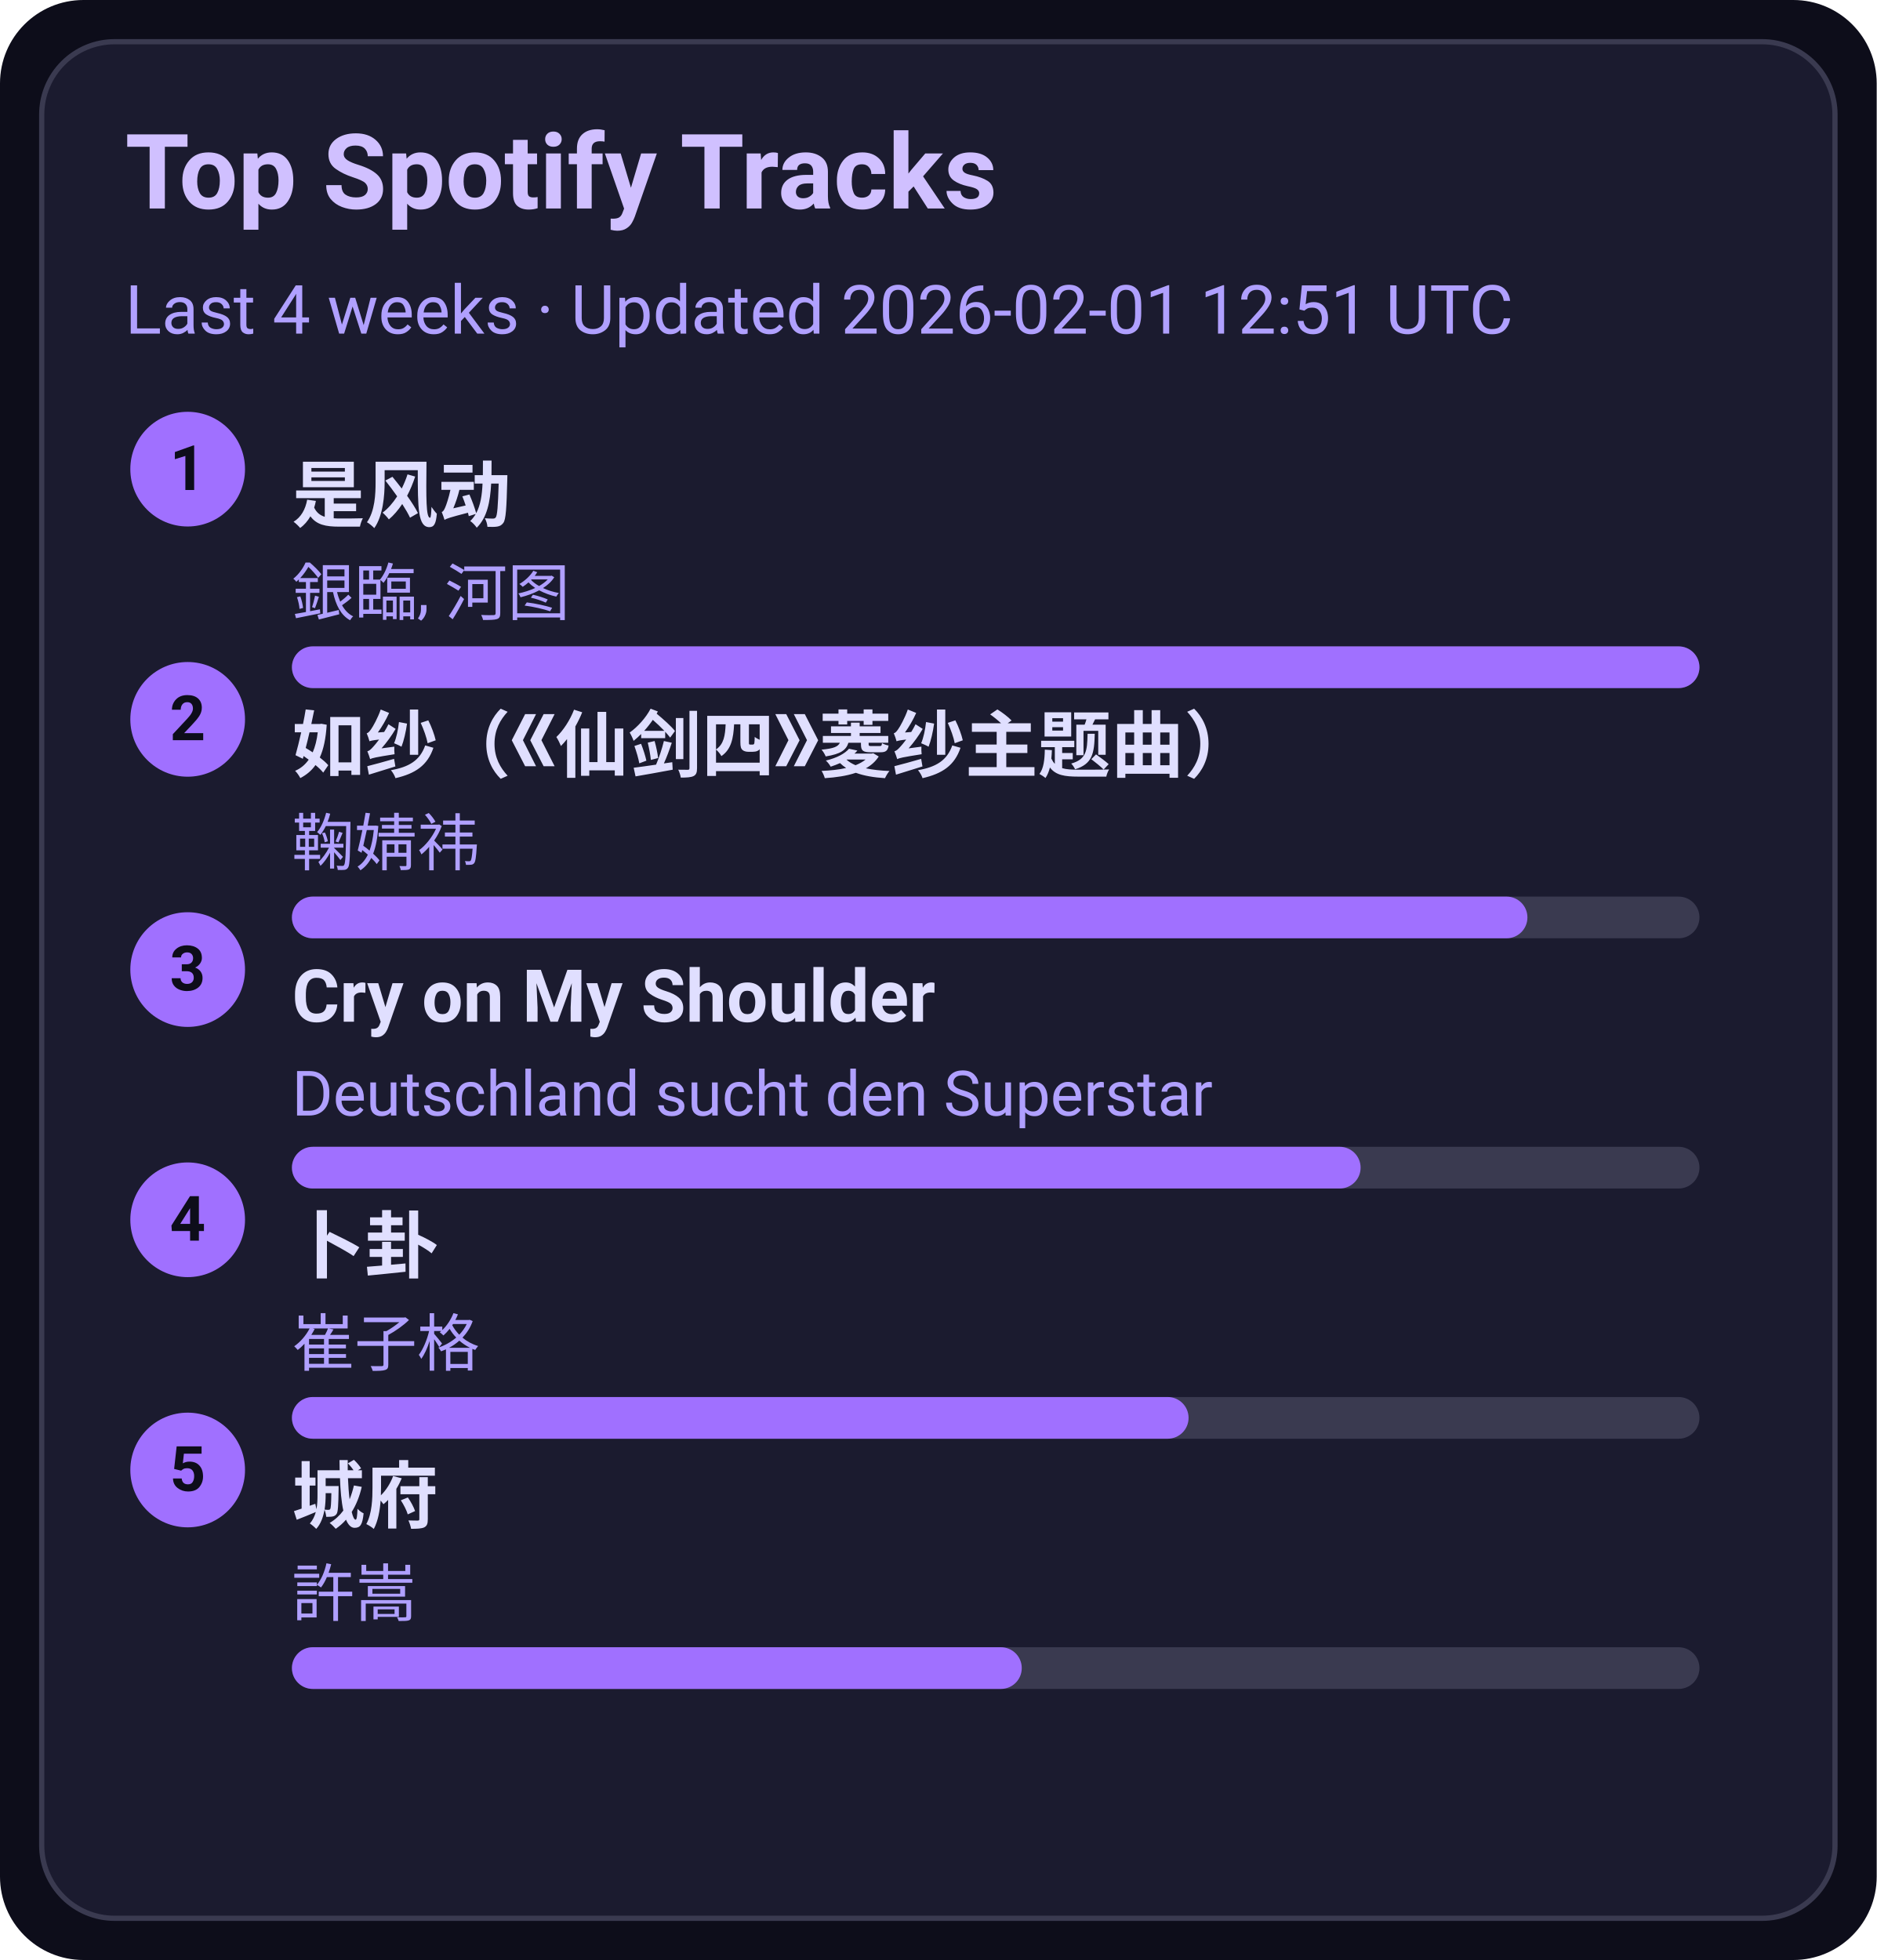
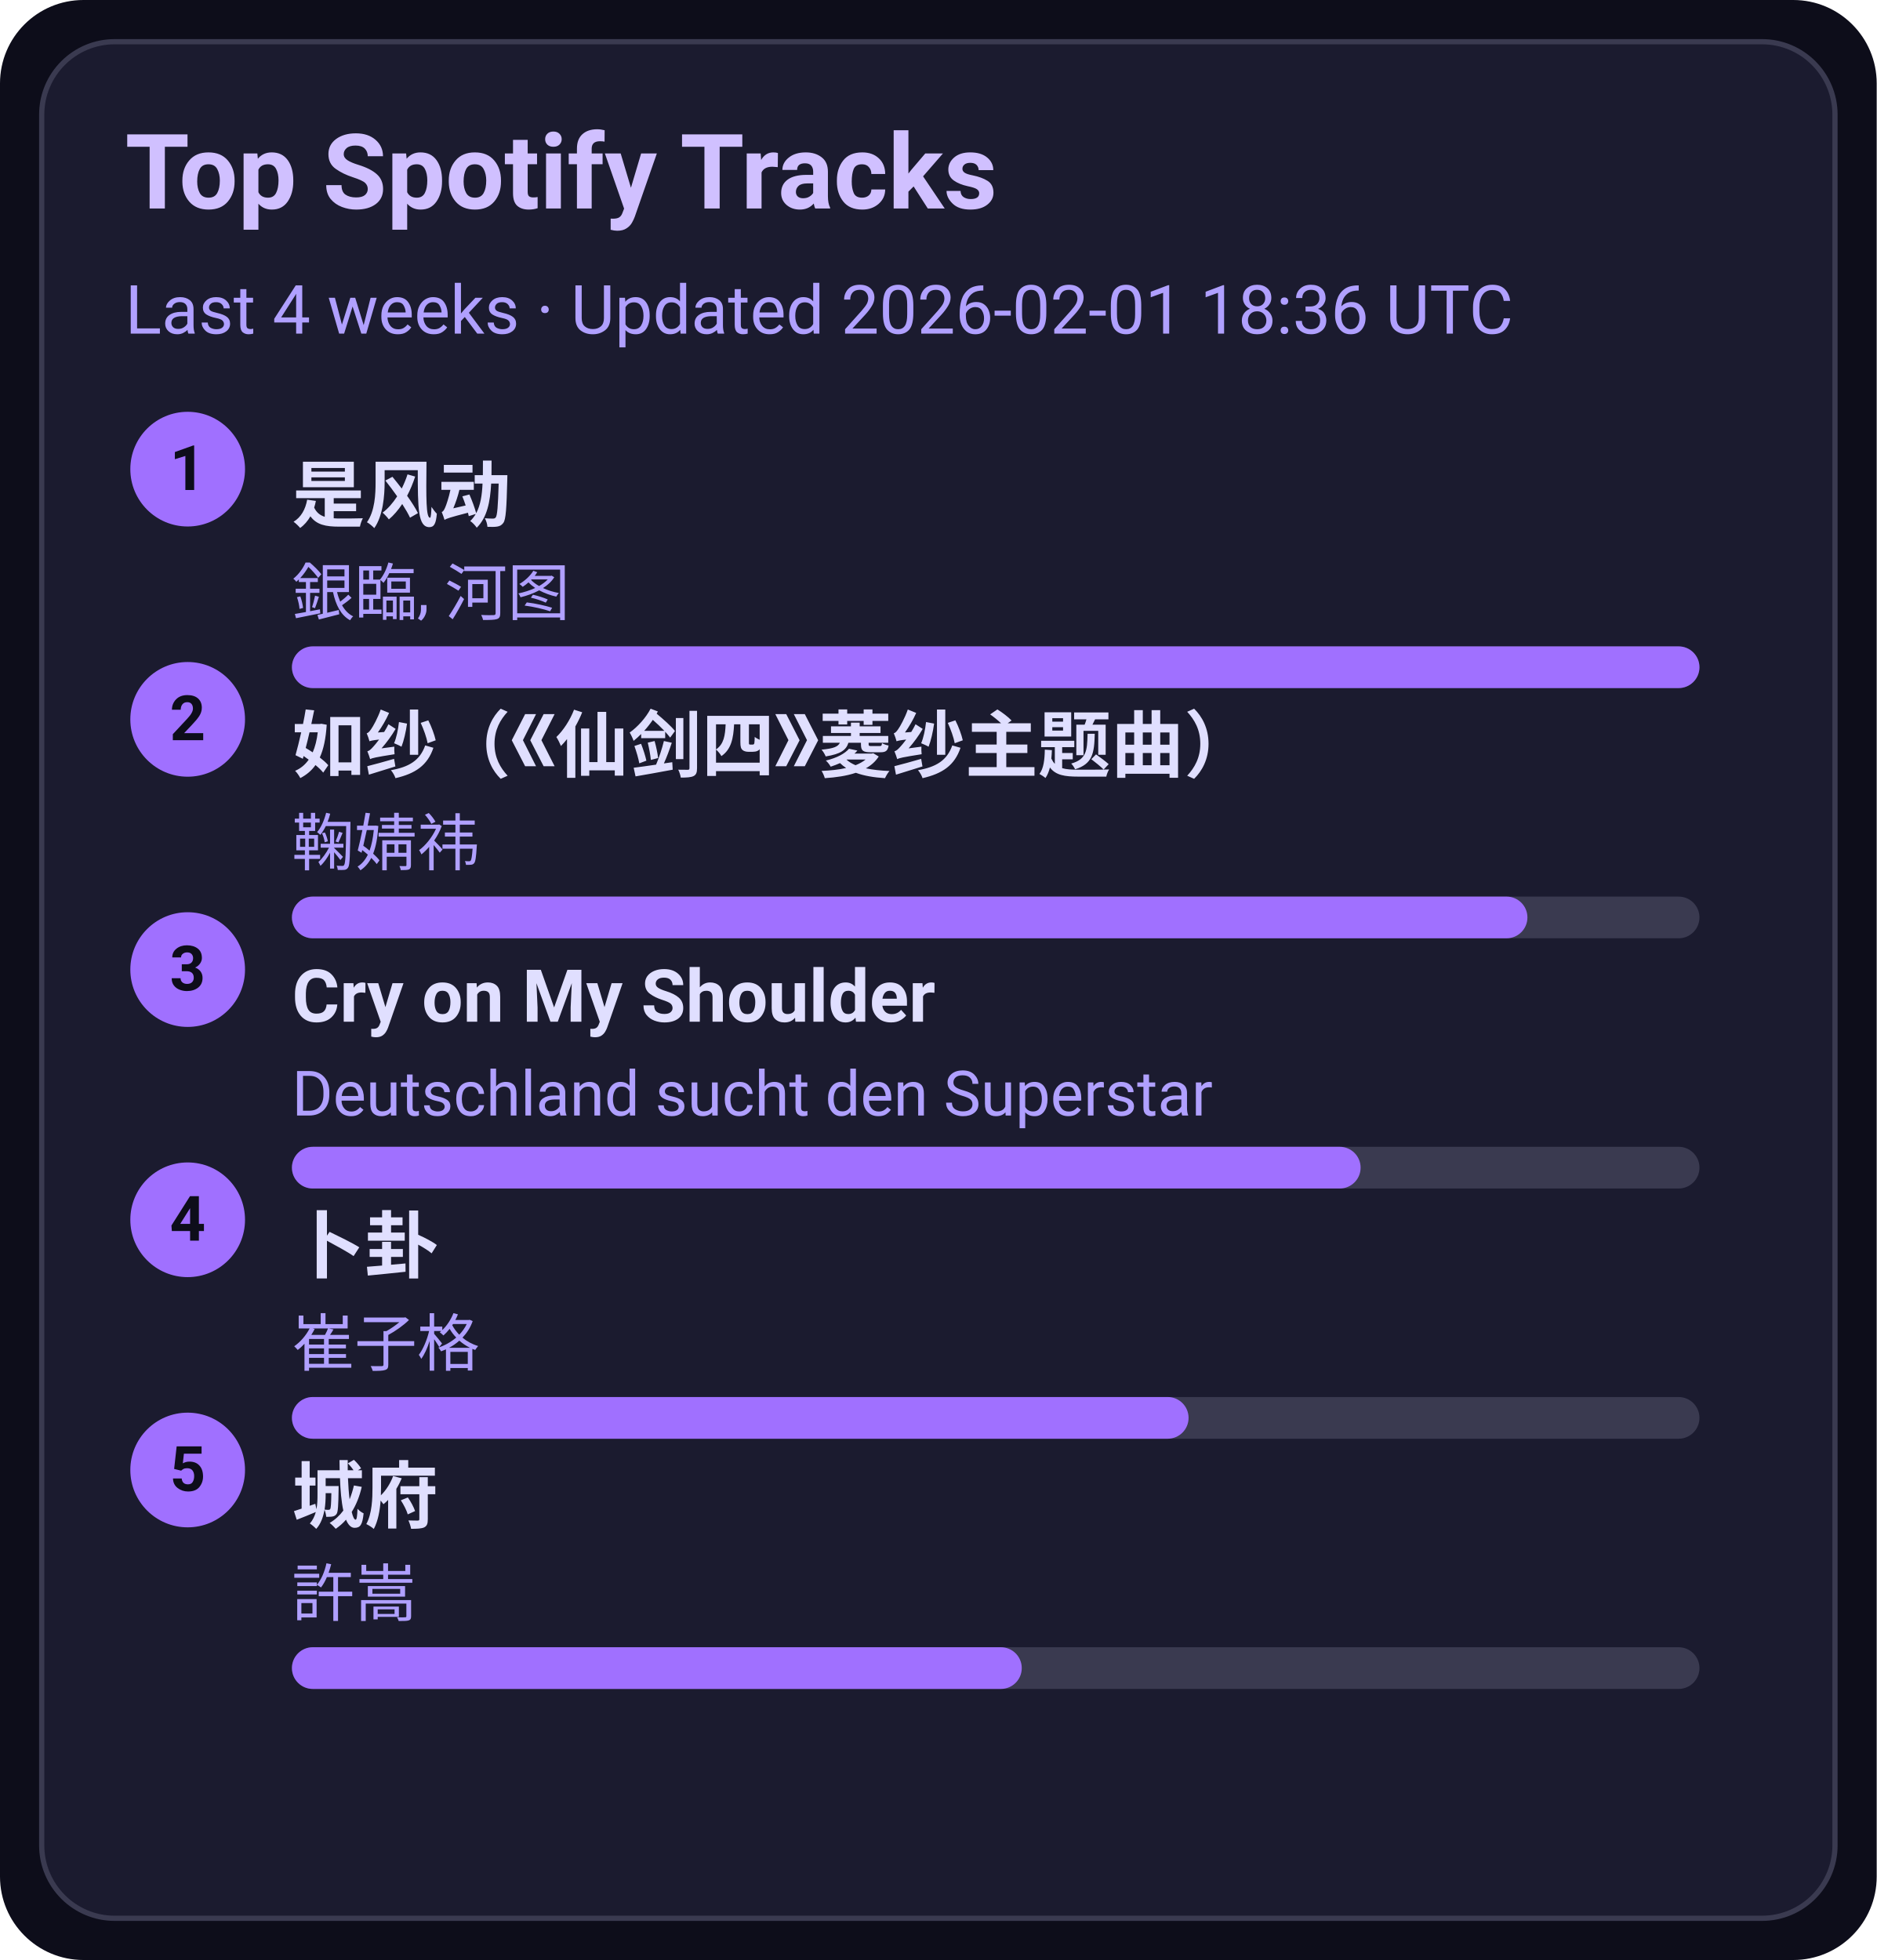
<svg xmlns="http://www.w3.org/2000/svg" width="360" height="376" viewBox="0 0 360 376">
  <style>text{font-family:-apple-system,BlinkMacSystemFont,Segoe UI,Roboto,Ubuntu,Helvetica Neue,Arial,Noto Sans,sans-serif}</style>
  <rect width="360" height="376" rx="16" fill="#0d0d1a" />
  <rect x="8" y="8" width="344" height="360" rx="14" fill="#1b1b2f" stroke="#3a3a50" />
  <text x="24" y="40" font-size="20" fill="#d0c0ff" font-weight="600">Top Spotify Tracks</text>
-   <text x="24" y="64" font-size="13" fill="#b0a0ff">Last 4 weeks · Updated 2026-02-01 12:51 UTC</text>
+   <text x="24" y="64" font-size="13" fill="#b0a0ff">Last 4 weeks · Updated 2026-02-01 18:36 UTC</text>
  <circle cx="36" cy="90" r="11" fill="#a070ff" />
  <text x="36" y="94" text-anchor="middle" font-size="12" fill="#0d0d1a" font-weight="700">1</text>
  <a href="https://open.spotify.com/track/3lePQ8c4jq7bTePsXEmslh" target="_blank" rel="noopener noreferrer">
    <text x="56" y="100" font-size="14" fill="#e0dfff" font-weight="600">是风动</text>
  </a>
  <text x="56" y="118" font-size="12" fill="#b0a0ff">銀臨, 河图</text>
  <rect x="56" y="124" width="270" height="8" rx="4" fill="#3a3a50" />
  <rect x="56" y="124" width="270" height="8" rx="4" fill="#a070ff" />
  <circle cx="36" cy="138" r="11" fill="#a070ff" />
  <text x="36" y="142" text-anchor="middle" font-size="12" fill="#0d0d1a" font-weight="700">2</text>
  <a href="https://open.spotify.com/track/69FUNgvEVkNbHq43lgvdme" target="_blank" rel="noopener noreferrer">
    <text x="56" y="148" font-size="14" fill="#e0dfff" font-weight="600">如纱（《仙剑四》菱纱主题曲）</text>
  </a>
  <text x="56" y="166" font-size="12" fill="#b0a0ff">鞠婧祎</text>
  <rect x="56" y="172" width="270" height="8" rx="4" fill="#3a3a50" />
  <rect x="56" y="172" width="237" height="8" rx="4" fill="#a070ff" />
  <circle cx="36" cy="186" r="11" fill="#a070ff" />
  <text x="36" y="190" text-anchor="middle" font-size="12" fill="#0d0d1a" font-weight="700">3</text>
  <a href="https://open.spotify.com/track/6usmG2MoD0C0Lc2pNgCVWV" target="_blank" rel="noopener noreferrer">
    <text x="56" y="196" font-size="14" fill="#e0dfff" font-weight="600">Cry on My Shoulder</text>
  </a>
  <text x="56" y="214" font-size="12" fill="#b0a0ff">Deutschland sucht den Superstar</text>
  <rect x="56" y="220" width="270" height="8" rx="4" fill="#3a3a50" />
  <rect x="56" y="220" width="205" height="8" rx="4" fill="#a070ff" />
  <circle cx="36" cy="234" r="11" fill="#a070ff" />
  <text x="36" y="238" text-anchor="middle" font-size="12" fill="#0d0d1a" font-weight="700">4</text>
  <a href="https://open.spotify.com/track/4ToeYifpQaikbYa7krOD6s" target="_blank" rel="noopener noreferrer">
    <text x="56" y="244" font-size="14" fill="#e0dfff" font-weight="600">卜卦</text>
  </a>
  <text x="56" y="262" font-size="12" fill="#b0a0ff">崔子格</text>
  <rect x="56" y="268" width="270" height="8" rx="4" fill="#3a3a50" />
  <rect x="56" y="268" width="172" height="8" rx="4" fill="#a070ff" />
  <circle cx="36" cy="282" r="11" fill="#a070ff" />
  <text x="36" y="286" text-anchor="middle" font-size="12" fill="#0d0d1a" font-weight="700">5</text>
  <a href="https://open.spotify.com/track/4AmlSf7hye0QVpnHCcEoEw" target="_blank" rel="noopener noreferrer">
    <text x="56" y="292" font-size="14" fill="#e0dfff" font-weight="600">城府</text>
  </a>
  <text x="56" y="310" font-size="12" fill="#b0a0ff">許嵩</text>
  <rect x="56" y="316" width="270" height="8" rx="4" fill="#3a3a50" />
  <rect x="56" y="316" width="140" height="8" rx="4" fill="#a070ff" />
</svg>
